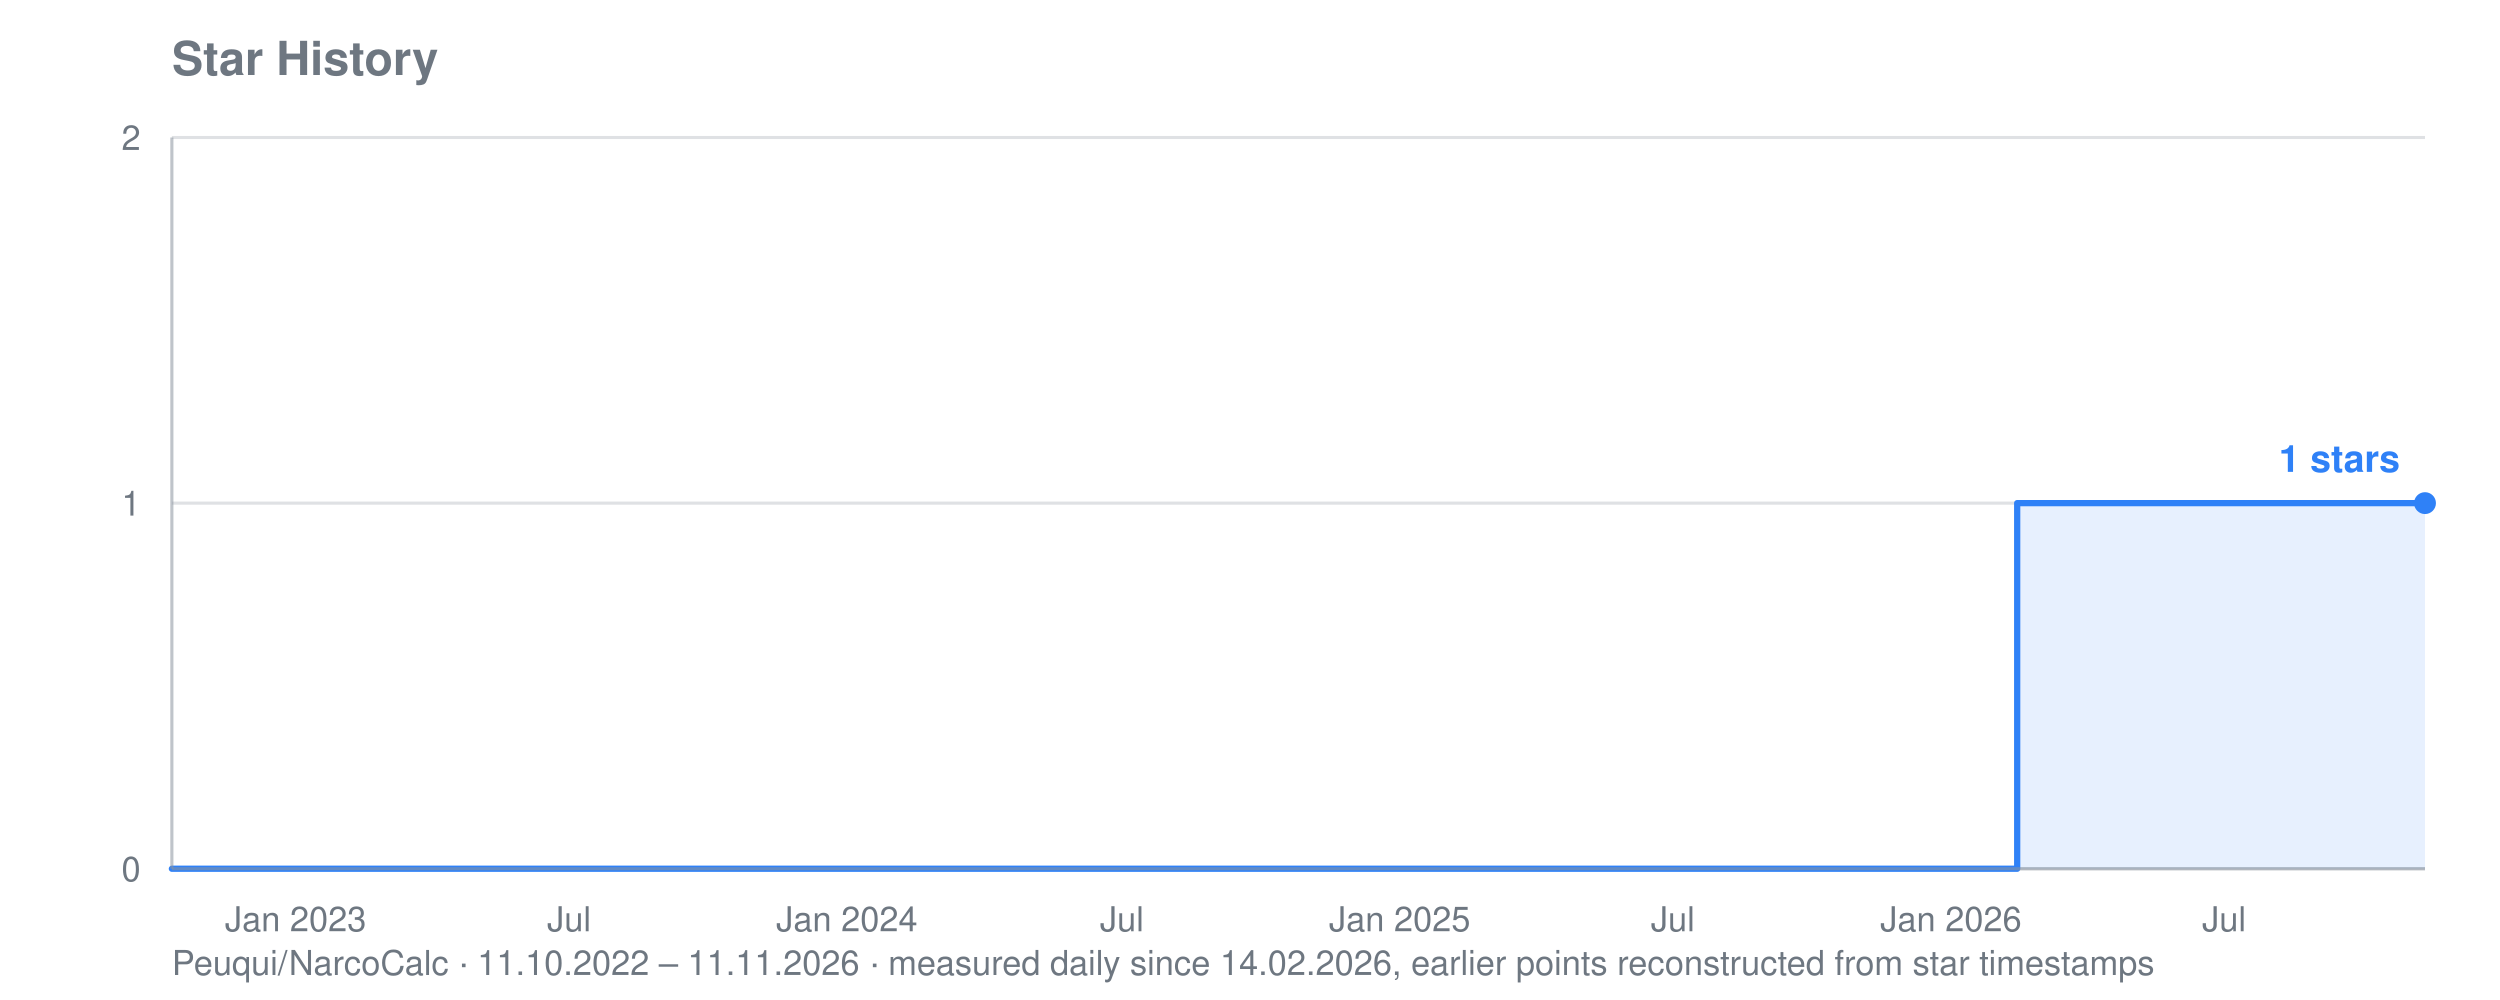
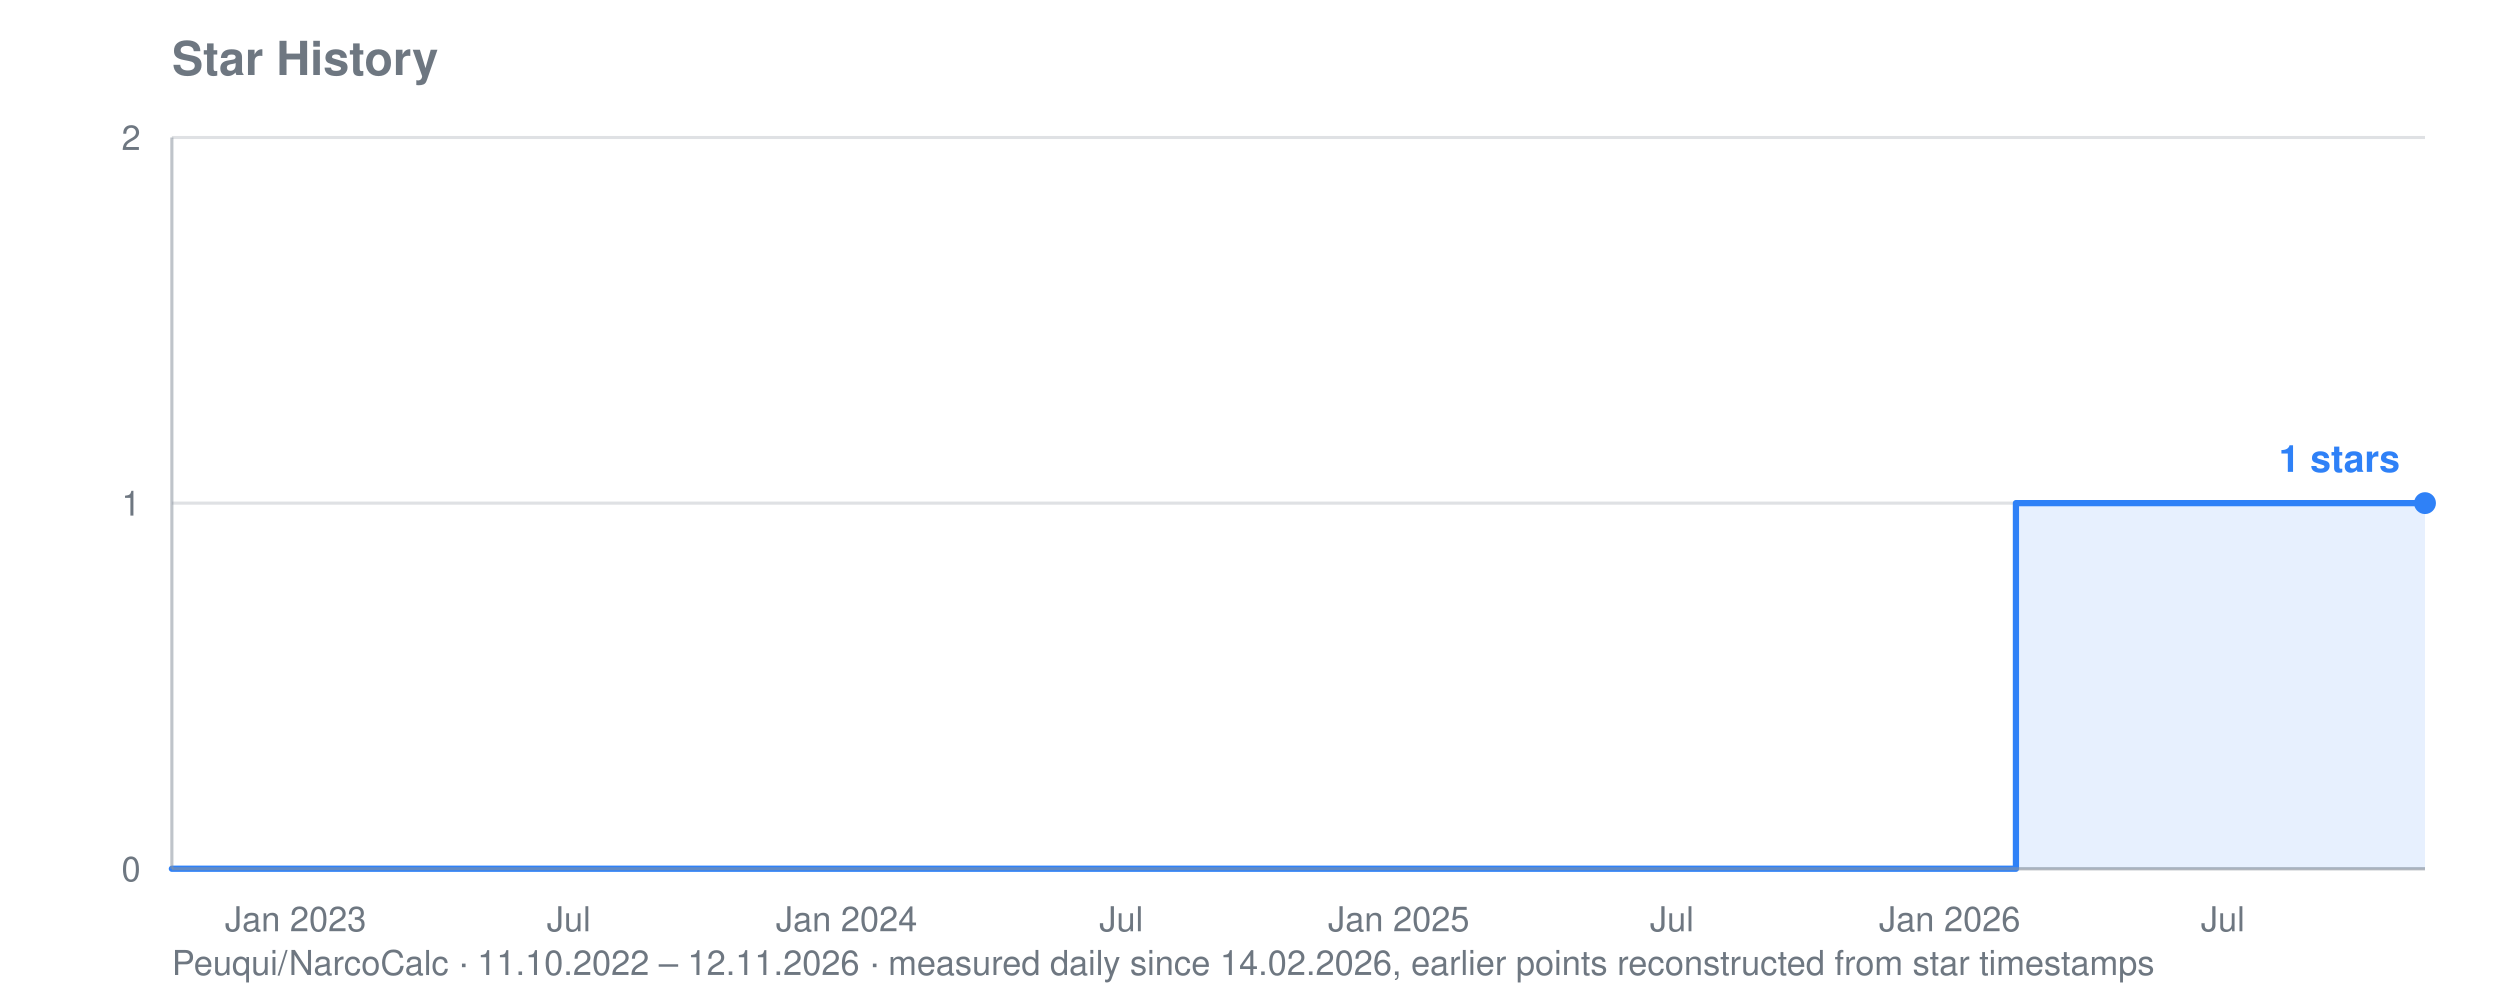
<svg xmlns="http://www.w3.org/2000/svg" viewBox="0 0 800 320" width="800" height="320" role="img" aria-label="Star history for Peuqui/NarcoCalc: 1 stars">
  <text font-family="system-ui, -apple-system, Segoe UI, Helvetica, Arial, sans-serif" font-size="15" font-weight="600" fill="#6e7781" x="55" y="24">Star History</text>
-   <text font-family="system-ui, -apple-system, Segoe UI, Helvetica, Arial, sans-serif" font-size="11" fill="#6e7781" x="55" y="312">Peuqui/NarcoCalc · 11.10.2022 – 11.11.2026 · measured daily since 14.02.2026, earlier points reconstructed from star timestamps</text>
+   <text font-family="system-ui, -apple-system, Segoe UI, Helvetica, Arial, sans-serif" font-size="11" fill="#6e7781" x="55" y="312">Peuqui/NarcoCalc · 11.10.2022 – 12.11.2026 · measured daily since 14.02.2026, earlier points reconstructed from star timestamps</text>
  <line stroke="#8b949e" stroke-width="1" opacity="0.28" x1="55" y1="278.0" x2="776" y2="278.0" />
  <text font-family="system-ui, -apple-system, Segoe UI, Helvetica, Arial, sans-serif" font-size="11" fill="#6e7781" x="45" y="282.0" text-anchor="end">0</text>
  <line stroke="#8b949e" stroke-width="1" opacity="0.28" x1="55" y1="161.0" x2="776" y2="161.0" />
  <text font-family="system-ui, -apple-system, Segoe UI, Helvetica, Arial, sans-serif" font-size="11" fill="#6e7781" x="45" y="165.0" text-anchor="end">1</text>
  <line stroke="#8b949e" stroke-width="1" opacity="0.28" x1="55" y1="44.0" x2="776" y2="44.0" />
  <text font-family="system-ui, -apple-system, Segoe UI, Helvetica, Arial, sans-serif" font-size="11" fill="#6e7781" x="45" y="48.0" text-anchor="end">2</text>
  <text font-family="system-ui, -apple-system, Segoe UI, Helvetica, Arial, sans-serif" font-size="11" fill="#6e7781" x="94.6" y="298" text-anchor="middle">Jan 2023</text>
-   <text font-family="system-ui, -apple-system, Segoe UI, Helvetica, Arial, sans-serif" font-size="11" fill="#6e7781" x="182.1" y="298" text-anchor="middle">Jul</text>
-   <text font-family="system-ui, -apple-system, Segoe UI, Helvetica, Arial, sans-serif" font-size="11" fill="#6e7781" x="271.0" y="298" text-anchor="middle">Jan 2024</text>
-   <text font-family="system-ui, -apple-system, Segoe UI, Helvetica, Arial, sans-serif" font-size="11" fill="#6e7781" x="359.0" y="298" text-anchor="middle">Jul</text>
-   <text font-family="system-ui, -apple-system, Segoe UI, Helvetica, Arial, sans-serif" font-size="11" fill="#6e7781" x="447.9" y="298" text-anchor="middle">Jan 2025</text>
-   <text font-family="system-ui, -apple-system, Segoe UI, Helvetica, Arial, sans-serif" font-size="11" fill="#6e7781" x="535.3" y="298" text-anchor="middle">Jul</text>
-   <text font-family="system-ui, -apple-system, Segoe UI, Helvetica, Arial, sans-serif" font-size="11" fill="#6e7781" x="624.3" y="298" text-anchor="middle">Jan 2026</text>
-   <text font-family="system-ui, -apple-system, Segoe UI, Helvetica, Arial, sans-serif" font-size="11" fill="#6e7781" x="711.7" y="298" text-anchor="middle">Jul</text>
-   <polygon fill="#2f81f7" opacity="0.12" points="55.0,278.0 55.0,278.0 645.5,278.0 645.5,161.0 646.0,161.0 646.0,161.0 646.5,161.0 646.5,161.0 647.0,161.0 647.0,161.0 647.5,161.0 647.5,161.0 647.9,161.0 647.9,161.0 648.4,161.0 648.4,161.0 648.9,161.0 648.9,161.0 649.4,161.0 649.4,161.0 649.9,161.0 649.9,161.0 649.9,161.0 649.9,161.0 649.9,161.0 649.9,161.0 649.9,161.0 649.9,161.0 650.4,161.0 650.4,161.0 650.8,161.0 650.8,161.0 651.3,161.0 651.3,161.0 651.8,161.0 651.8,161.0 652.3,161.0 652.3,161.0 652.8,161.0 652.8,161.0 653.3,161.0 653.3,161.0 653.7,161.0 653.7,161.0 654.2,161.0 654.2,161.0 654.7,161.0 654.7,161.0 655.2,161.0 655.2,161.0 655.7,161.0 655.7,161.0 656.2,161.0 656.2,161.0 656.6,161.0 656.6,161.0 657.1,161.0 657.1,161.0 657.6,161.0 657.6,161.0 658.1,161.0 658.1,161.0 658.6,161.0 658.6,161.0 659.1,161.0 659.1,161.0 659.5,161.0 659.5,161.0 660.0,161.0 660.0,161.0 660.5,161.0 660.5,161.0 661.0,161.0 661.0,161.0 661.5,161.0 661.5,161.0 662.0,161.0 662.0,161.0 662.4,161.0 662.4,161.0 662.9,161.0 662.9,161.0 663.4,161.0 663.4,161.0 663.9,161.0 663.9,161.0 664.4,161.0 664.4,161.0 664.9,161.0 664.9,161.0 665.3,161.0 665.3,161.0 665.8,161.0 665.8,161.0 666.3,161.0 666.3,161.0 666.8,161.0 666.8,161.0 667.3,161.0 667.3,161.0 667.8,161.0 667.8,161.0 668.2,161.0 668.2,161.0 668.7,161.0 668.7,161.0 669.2,161.0 669.2,161.0 669.7,161.0 669.7,161.0 670.2,161.0 670.2,161.0 670.7,161.0 670.7,161.0 671.1,161.0 671.1,161.0 671.6,161.0 671.6,161.0 672.1,161.0 672.1,161.0 672.6,161.0 672.6,161.0 673.1,161.0 673.1,161.0 673.6,161.0 673.6,161.0 674.0,161.0 674.0,161.0 674.5,161.0 674.5,161.0 675.0,161.0 675.0,161.0 675.5,161.0 675.5,161.0 676.0,161.0 676.0,161.0 676.5,161.0 676.5,161.0 676.9,161.0 676.9,161.0 677.4,161.0 677.4,161.0 677.9,161.0 677.9,161.0 678.4,161.0 678.4,161.0 678.9,161.0 678.9,161.0 679.4,161.0 679.4,161.0 679.8,161.0 679.8,161.0 680.3,161.0 680.3,161.0 680.8,161.0 680.8,161.0 681.3,161.0 681.3,161.0 681.8,161.0 681.8,161.0 682.3,161.0 682.3,161.0 682.7,161.0 682.7,161.0 683.2,161.0 683.2,161.0 683.7,161.0 683.7,161.0 684.2,161.0 684.2,161.0 684.7,161.0 684.7,161.0 685.2,161.0 685.2,161.0 685.6,161.0 685.6,161.0 686.1,161.0 686.1,161.0 686.6,161.0 686.6,161.0 687.1,161.0 687.1,161.0 687.6,161.0 687.6,161.0 688.0,161.0 688.0,161.0 688.5,161.0 688.5,161.0 689.0,161.0 689.0,161.0 689.5,161.0 689.5,161.0 690.0,161.0 690.0,161.0 690.5,161.0 690.5,161.0 690.9,161.0 690.9,161.0 691.4,161.0 691.4,161.0 691.9,161.0 691.9,161.0 692.4,161.0 692.4,161.0 692.9,161.0 692.9,161.0 693.4,161.0 693.4,161.0 693.8,161.0 693.8,161.0 694.3,161.0 694.3,161.0 694.8,161.0 694.8,161.0 695.3,161.0 695.3,161.0 695.8,161.0 695.8,161.0 696.3,161.0 696.3,161.0 696.7,161.0 696.7,161.0 697.2,161.0 697.2,161.0 697.7,161.0 697.7,161.0 698.2,161.0 698.2,161.0 698.7,161.0 698.7,161.0 699.2,161.0 699.2,161.0 699.6,161.0 699.6,161.0 700.1,161.0 700.1,161.0 700.6,161.0 700.6,161.0 701.1,161.0 701.1,161.0 701.6,161.0 701.6,161.0 702.1,161.0 702.1,161.0 702.5,161.0 702.5,161.0 703.0,161.0 703.0,161.0 703.5,161.0 703.5,161.0 704.0,161.0 704.0,161.0 704.5,161.0 704.5,161.0 705.0,161.0 705.0,161.0 705.4,161.0 705.4,161.0 705.9,161.0 705.9,161.0 706.4,161.0 706.4,161.0 706.9,161.0 706.9,161.0 707.4,161.0 707.4,161.0 707.9,161.0 707.9,161.0 708.3,161.0 708.3,161.0 708.8,161.0 708.8,161.0 709.3,161.0 709.3,161.0 709.8,161.0 709.8,161.0 710.3,161.0 710.3,161.0 710.8,161.0 710.8,161.0 711.2,161.0 711.2,161.0 711.7,161.0 711.7,161.0 712.2,161.0 712.2,161.0 712.7,161.0 712.7,161.0 713.2,161.0 713.2,161.0 713.7,161.0 713.7,161.0 714.1,161.0 714.1,161.0 714.6,161.0 714.6,161.0 715.1,161.0 715.1,161.0 715.6,161.0 715.6,161.0 716.1,161.0 716.1,161.0 716.6,161.0 716.6,161.0 717.0,161.0 717.0,161.0 717.5,161.0 717.5,161.0 718.0,161.0 718.0,161.0 718.5,161.0 718.5,161.0 719.0,161.0 719.0,161.0 719.5,161.0 719.5,161.0 719.9,161.0 719.9,161.0 720.4,161.0 720.4,161.0 720.9,161.0 720.9,161.0 721.4,161.0 721.4,161.0 721.9,161.0 721.9,161.0 722.4,161.0 722.4,161.0 722.8,161.0 722.8,161.0 723.3,161.0 723.3,161.0 723.8,161.0 723.8,161.0 724.3,161.0 724.3,161.0 724.8,161.0 724.8,161.0 725.3,161.0 725.3,161.0 725.7,161.0 725.7,161.0 726.2,161.0 726.2,161.0 726.7,161.0 726.7,161.0 727.2,161.0 727.2,161.0 727.7,161.0 727.7,161.0 728.2,161.0 728.2,161.0 728.6,161.0 728.6,161.0 729.1,161.0 729.1,161.0 729.6,161.0 729.6,161.0 730.1,161.0 730.1,161.0 730.6,161.0 730.6,161.0 731.1,161.0 731.1,161.0 731.5,161.0 731.5,161.0 732.0,161.0 732.0,161.0 732.5,161.0 732.5,161.0 733.0,161.0 733.0,161.0 733.5,161.0 733.5,161.0 734.0,161.0 734.0,161.0 734.4,161.0 734.4,161.0 734.9,161.0 734.9,161.0 735.4,161.0 735.4,161.0 735.9,161.0 735.9,161.0 736.4,161.0 736.4,161.0 736.9,161.0 736.9,161.0 737.3,161.0 737.3,161.0 737.8,161.0 737.8,161.0 738.3,161.0 738.3,161.0 738.8,161.0 738.8,161.0 739.3,161.0 739.3,161.0 739.8,161.0 739.8,161.0 740.2,161.0 740.2,161.0 740.7,161.0 740.7,161.0 741.2,161.0 741.2,161.0 741.7,161.0 741.7,161.0 742.2,161.0 742.2,161.0 742.7,161.0 742.7,161.0 743.1,161.0 743.1,161.0 743.6,161.0 743.6,161.0 744.1,161.0 744.1,161.0 744.6,161.0 744.6,161.0 745.1,161.0 745.1,161.0 745.6,161.0 745.6,161.0 746.0,161.0 746.0,161.0 746.5,161.0 746.5,161.0 747.0,161.0 747.0,161.0 747.5,161.0 747.5,161.0 748.0,161.0 748.0,161.0 748.5,161.0 748.5,161.0 748.9,161.0 748.9,161.0 749.4,161.0 749.4,161.0 749.9,161.0 749.9,161.0 750.4,161.0 750.4,161.0 750.9,161.0 750.9,161.0 751.4,161.0 751.4,161.0 751.8,161.0 751.8,161.0 752.3,161.0 752.3,161.0 752.8,161.0 752.8,161.0 753.3,161.0 753.3,161.0 753.8,161.0 753.8,161.0 754.3,161.0 754.3,161.0 754.7,161.0 754.7,161.0 755.2,161.0 755.2,161.0 755.7,161.0 755.7,161.0 756.2,161.0 756.2,161.0 756.7,161.0 756.7,161.0 757.2,161.0 757.2,161.0 757.6,161.0 757.6,161.0 758.1,161.0 758.1,161.0 758.6,161.0 758.6,161.0 759.1,161.0 759.1,161.0 759.6,161.0 759.6,161.0 760.1,161.0 760.1,161.0 760.5,161.0 760.5,161.0 761.0,161.0 761.0,161.0 761.5,161.0 761.5,161.0 762.0,161.0 762.0,161.0 762.5,161.0 762.5,161.0 763.0,161.0 763.0,161.0 763.4,161.0 763.4,161.0 763.9,161.0 763.9,161.0 764.4,161.0 764.4,161.0 764.9,161.0 764.9,161.0 765.4,161.0 765.4,161.0 765.9,161.0 765.9,161.0 766.3,161.0 766.3,161.0 766.8,161.0 766.8,161.0 767.3,161.0 767.3,161.0 767.8,161.0 767.8,161.0 768.3,161.0 768.3,161.0 768.8,161.0 768.8,161.0 769.2,161.0 769.2,161.0 769.7,161.0 769.7,161.0 770.2,161.0 770.2,161.0 770.7,161.0 770.7,161.0 771.2,161.0 771.2,161.0 771.7,161.0 771.7,161.0 772.1,161.0 772.1,161.0 772.6,161.0 772.6,161.0 773.1,161.0 773.1,161.0 773.6,161.0 773.6,161.0 774.1,161.0 774.1,161.0 774.6,161.0 774.6,161.0 775.0,161.0 775.0,161.0 775.5,161.0 775.5,161.0 776.0,161.0 776.0,161.0 776.0,278.0" />
-   <polyline fill="none" stroke="#2f81f7" stroke-width="2" stroke-linejoin="round" stroke-linecap="round" points="55.0,278.0 645.5,278.0 645.5,161.0 646.0,161.0 646.0,161.0 646.5,161.0 646.5,161.0 647.0,161.0 647.0,161.0 647.5,161.0 647.5,161.0 647.9,161.0 647.9,161.0 648.4,161.0 648.4,161.0 648.9,161.0 648.9,161.0 649.4,161.0 649.4,161.0 649.9,161.0 649.9,161.0 649.9,161.0 649.9,161.0 649.9,161.0 649.9,161.0 649.9,161.0 649.9,161.0 650.4,161.0 650.4,161.0 650.8,161.0 650.8,161.0 651.3,161.0 651.3,161.0 651.8,161.0 651.8,161.0 652.3,161.0 652.3,161.0 652.8,161.0 652.8,161.0 653.3,161.0 653.3,161.0 653.7,161.0 653.7,161.0 654.2,161.0 654.2,161.0 654.7,161.0 654.7,161.0 655.2,161.0 655.2,161.0 655.7,161.0 655.7,161.0 656.2,161.0 656.2,161.0 656.6,161.0 656.6,161.0 657.1,161.0 657.1,161.0 657.6,161.0 657.6,161.0 658.1,161.0 658.1,161.0 658.6,161.0 658.6,161.0 659.1,161.0 659.1,161.0 659.5,161.0 659.5,161.0 660.0,161.0 660.0,161.0 660.5,161.0 660.5,161.0 661.0,161.0 661.0,161.0 661.5,161.0 661.5,161.0 662.0,161.0 662.0,161.0 662.4,161.0 662.4,161.0 662.9,161.0 662.9,161.0 663.4,161.0 663.4,161.0 663.9,161.0 663.9,161.0 664.4,161.0 664.4,161.0 664.9,161.0 664.9,161.0 665.3,161.0 665.3,161.0 665.8,161.0 665.8,161.0 666.3,161.0 666.3,161.0 666.8,161.0 666.8,161.0 667.3,161.0 667.3,161.0 667.8,161.0 667.8,161.0 668.2,161.0 668.2,161.0 668.7,161.0 668.7,161.0 669.2,161.0 669.2,161.0 669.7,161.0 669.7,161.0 670.2,161.0 670.2,161.0 670.7,161.0 670.7,161.0 671.1,161.0 671.1,161.0 671.6,161.0 671.6,161.0 672.1,161.0 672.1,161.0 672.6,161.0 672.6,161.0 673.1,161.0 673.1,161.0 673.6,161.0 673.6,161.0 674.0,161.0 674.0,161.0 674.5,161.0 674.5,161.0 675.0,161.0 675.0,161.0 675.5,161.0 675.5,161.0 676.0,161.0 676.0,161.0 676.5,161.0 676.5,161.0 676.9,161.0 676.9,161.0 677.4,161.0 677.4,161.0 677.9,161.0 677.9,161.0 678.4,161.0 678.4,161.0 678.9,161.0 678.9,161.0 679.4,161.0 679.4,161.0 679.8,161.0 679.8,161.0 680.3,161.0 680.3,161.0 680.8,161.0 680.8,161.0 681.3,161.0 681.3,161.0 681.8,161.0 681.8,161.0 682.3,161.0 682.3,161.0 682.7,161.0 682.7,161.0 683.2,161.0 683.2,161.0 683.7,161.0 683.7,161.0 684.2,161.0 684.2,161.0 684.7,161.0 684.7,161.0 685.2,161.0 685.2,161.0 685.6,161.0 685.6,161.0 686.1,161.0 686.1,161.0 686.6,161.0 686.6,161.0 687.1,161.0 687.1,161.0 687.6,161.0 687.6,161.0 688.0,161.0 688.0,161.0 688.5,161.0 688.5,161.0 689.0,161.0 689.0,161.0 689.5,161.0 689.5,161.0 690.0,161.0 690.0,161.0 690.5,161.0 690.5,161.0 690.9,161.0 690.9,161.0 691.4,161.0 691.4,161.0 691.9,161.0 691.9,161.0 692.4,161.0 692.4,161.0 692.9,161.0 692.9,161.0 693.4,161.0 693.4,161.0 693.8,161.0 693.8,161.0 694.3,161.0 694.3,161.0 694.8,161.0 694.8,161.0 695.3,161.0 695.3,161.0 695.8,161.0 695.8,161.0 696.3,161.0 696.3,161.0 696.7,161.0 696.7,161.0 697.2,161.0 697.2,161.0 697.7,161.0 697.7,161.0 698.2,161.0 698.2,161.0 698.7,161.0 698.7,161.0 699.2,161.0 699.2,161.0 699.6,161.0 699.6,161.0 700.1,161.0 700.1,161.0 700.6,161.0 700.6,161.0 701.1,161.0 701.1,161.0 701.6,161.0 701.6,161.0 702.1,161.0 702.1,161.0 702.5,161.0 702.5,161.0 703.0,161.0 703.0,161.0 703.5,161.0 703.5,161.0 704.0,161.0 704.0,161.0 704.5,161.0 704.5,161.0 705.0,161.0 705.0,161.0 705.4,161.0 705.4,161.0 705.9,161.0 705.9,161.0 706.4,161.0 706.4,161.0 706.9,161.0 706.9,161.0 707.4,161.0 707.4,161.0 707.9,161.0 707.9,161.0 708.3,161.0 708.3,161.0 708.8,161.0 708.8,161.0 709.3,161.0 709.3,161.0 709.8,161.0 709.8,161.0 710.3,161.0 710.3,161.0 710.8,161.0 710.8,161.0 711.2,161.0 711.2,161.0 711.7,161.0 711.7,161.0 712.2,161.0 712.2,161.0 712.7,161.0 712.7,161.0 713.2,161.0 713.2,161.0 713.7,161.0 713.7,161.0 714.1,161.0 714.1,161.0 714.6,161.0 714.6,161.0 715.1,161.0 715.1,161.0 715.6,161.0 715.6,161.0 716.1,161.0 716.1,161.0 716.6,161.0 716.6,161.0 717.0,161.0 717.0,161.0 717.5,161.0 717.5,161.0 718.0,161.0 718.0,161.0 718.5,161.0 718.5,161.0 719.0,161.0 719.0,161.0 719.5,161.0 719.5,161.0 719.9,161.0 719.9,161.0 720.4,161.0 720.4,161.0 720.9,161.0 720.9,161.0 721.4,161.0 721.4,161.0 721.9,161.0 721.9,161.0 722.4,161.0 722.4,161.0 722.8,161.0 722.8,161.0 723.3,161.0 723.3,161.0 723.8,161.0 723.8,161.0 724.3,161.0 724.3,161.0 724.8,161.0 724.8,161.0 725.3,161.0 725.3,161.0 725.7,161.0 725.7,161.0 726.2,161.0 726.2,161.0 726.7,161.0 726.7,161.0 727.2,161.0 727.2,161.0 727.7,161.0 727.7,161.0 728.2,161.0 728.2,161.0 728.6,161.0 728.6,161.0 729.1,161.0 729.1,161.0 729.6,161.0 729.6,161.0 730.1,161.0 730.1,161.0 730.6,161.0 730.6,161.0 731.1,161.0 731.1,161.0 731.5,161.0 731.5,161.0 732.0,161.0 732.0,161.0 732.5,161.0 732.5,161.0 733.0,161.0 733.0,161.0 733.5,161.0 733.5,161.0 734.0,161.0 734.0,161.0 734.4,161.0 734.4,161.0 734.9,161.0 734.9,161.0 735.4,161.0 735.4,161.0 735.9,161.0 735.9,161.0 736.4,161.0 736.4,161.0 736.9,161.0 736.9,161.0 737.3,161.0 737.3,161.0 737.8,161.0 737.8,161.0 738.3,161.0 738.3,161.0 738.8,161.0 738.8,161.0 739.3,161.0 739.3,161.0 739.8,161.0 739.8,161.0 740.2,161.0 740.2,161.0 740.7,161.0 740.7,161.0 741.2,161.0 741.2,161.0 741.7,161.0 741.7,161.0 742.2,161.0 742.2,161.0 742.7,161.0 742.7,161.0 743.1,161.0 743.1,161.0 743.6,161.0 743.6,161.0 744.1,161.0 744.1,161.0 744.6,161.0 744.6,161.0 745.1,161.0 745.1,161.0 745.6,161.0 745.6,161.0 746.0,161.0 746.0,161.0 746.5,161.0 746.5,161.0 747.0,161.0 747.0,161.0 747.5,161.0 747.5,161.0 748.0,161.0 748.0,161.0 748.5,161.0 748.5,161.0 748.9,161.0 748.9,161.0 749.4,161.0 749.4,161.0 749.9,161.0 749.9,161.0 750.4,161.0 750.4,161.0 750.9,161.0 750.9,161.0 751.4,161.0 751.4,161.0 751.8,161.0 751.8,161.0 752.3,161.0 752.3,161.0 752.8,161.0 752.8,161.0 753.3,161.0 753.3,161.0 753.8,161.0 753.8,161.0 754.3,161.0 754.3,161.0 754.7,161.0 754.7,161.0 755.2,161.0 755.2,161.0 755.7,161.0 755.7,161.0 756.2,161.0 756.2,161.0 756.7,161.0 756.7,161.0 757.2,161.0 757.2,161.0 757.6,161.0 757.6,161.0 758.1,161.0 758.1,161.0 758.6,161.0 758.6,161.0 759.1,161.0 759.1,161.0 759.6,161.0 759.6,161.0 760.1,161.0 760.1,161.0 760.5,161.0 760.5,161.0 761.0,161.0 761.0,161.0 761.5,161.0 761.5,161.0 762.0,161.0 762.0,161.0 762.5,161.0 762.5,161.0 763.0,161.0 763.0,161.0 763.4,161.0 763.4,161.0 763.9,161.0 763.9,161.0 764.4,161.0 764.4,161.0 764.9,161.0 764.9,161.0 765.4,161.0 765.4,161.0 765.9,161.0 765.9,161.0 766.3,161.0 766.3,161.0 766.8,161.0 766.8,161.0 767.3,161.0 767.3,161.0 767.8,161.0 767.8,161.0 768.3,161.0 768.3,161.0 768.8,161.0 768.8,161.0 769.2,161.0 769.2,161.0 769.7,161.0 769.7,161.0 770.2,161.0 770.2,161.0 770.7,161.0 770.7,161.0 771.2,161.0 771.2,161.0 771.7,161.0 771.7,161.0 772.1,161.0 772.1,161.0 772.6,161.0 772.6,161.0 773.1,161.0 773.1,161.0 773.6,161.0 773.6,161.0 774.1,161.0 774.1,161.0 774.6,161.0 774.6,161.0 775.0,161.0 775.0,161.0 775.5,161.0 775.5,161.0 776.0,161.0 776.0,161.0" />
+   <text font-family="system-ui, -apple-system, Segoe UI, Helvetica, Arial, sans-serif" font-size="11" fill="#6e7781" x="182.0" y="298" text-anchor="middle">Jul</text>
+   <text font-family="system-ui, -apple-system, Segoe UI, Helvetica, Arial, sans-serif" font-size="11" fill="#6e7781" x="270.9" y="298" text-anchor="middle">Jan 2024</text>
+   <text font-family="system-ui, -apple-system, Segoe UI, Helvetica, Arial, sans-serif" font-size="11" fill="#6e7781" x="358.8" y="298" text-anchor="middle">Jul</text>
+   <text font-family="system-ui, -apple-system, Segoe UI, Helvetica, Arial, sans-serif" font-size="11" fill="#6e7781" x="447.6" y="298" text-anchor="middle">Jan 2025</text>
+   <text font-family="system-ui, -apple-system, Segoe UI, Helvetica, Arial, sans-serif" font-size="11" fill="#6e7781" x="535.0" y="298" text-anchor="middle">Jul</text>
+   <text font-family="system-ui, -apple-system, Segoe UI, Helvetica, Arial, sans-serif" font-size="11" fill="#6e7781" x="623.9" y="298" text-anchor="middle">Jan 2026</text>
+   <text font-family="system-ui, -apple-system, Segoe UI, Helvetica, Arial, sans-serif" font-size="11" fill="#6e7781" x="711.3" y="298" text-anchor="middle">Jul</text>
+   <polygon fill="#2f81f7" opacity="0.12" points="55.0,278.0 55.0,278.0 645.1,278.0 645.1,161.0 645.6,161.0 645.6,161.0 646.1,161.0 646.1,161.0 646.6,161.0 646.6,161.0 647.1,161.0 647.1,161.0 647.5,161.0 647.5,161.0 648.0,161.0 648.0,161.0 648.5,161.0 648.5,161.0 649.0,161.0 649.0,161.0 649.5,161.0 649.5,161.0 649.5,161.0 649.5,161.0 649.5,161.0 649.5,161.0 649.5,161.0 649.5,161.0 650.0,161.0 650.0,161.0 650.4,161.0 650.4,161.0 650.9,161.0 650.9,161.0 651.4,161.0 651.4,161.0 651.9,161.0 651.9,161.0 652.4,161.0 652.4,161.0 652.9,161.0 652.9,161.0 653.3,161.0 653.3,161.0 653.8,161.0 653.8,161.0 654.3,161.0 654.3,161.0 654.8,161.0 654.8,161.0 655.3,161.0 655.3,161.0 655.8,161.0 655.8,161.0 656.2,161.0 656.2,161.0 656.7,161.0 656.7,161.0 657.2,161.0 657.2,161.0 657.7,161.0 657.7,161.0 658.2,161.0 658.2,161.0 658.7,161.0 658.7,161.0 659.1,161.0 659.1,161.0 659.6,161.0 659.6,161.0 660.1,161.0 660.1,161.0 660.6,161.0 660.6,161.0 661.1,161.0 661.1,161.0 661.5,161.0 661.5,161.0 662.0,161.0 662.0,161.0 662.5,161.0 662.5,161.0 663.0,161.0 663.0,161.0 663.5,161.0 663.5,161.0 664.0,161.0 664.0,161.0 664.4,161.0 664.4,161.0 664.9,161.0 664.9,161.0 665.4,161.0 665.4,161.0 665.9,161.0 665.9,161.0 666.4,161.0 666.4,161.0 666.9,161.0 666.9,161.0 667.3,161.0 667.3,161.0 667.8,161.0 667.8,161.0 668.3,161.0 668.3,161.0 668.8,161.0 668.8,161.0 669.3,161.0 669.3,161.0 669.8,161.0 669.8,161.0 670.2,161.0 670.2,161.0 670.7,161.0 670.7,161.0 671.2,161.0 671.2,161.0 671.7,161.0 671.7,161.0 672.2,161.0 672.2,161.0 672.7,161.0 672.7,161.0 673.1,161.0 673.1,161.0 673.6,161.0 673.6,161.0 674.1,161.0 674.1,161.0 674.6,161.0 674.6,161.0 675.1,161.0 675.1,161.0 675.6,161.0 675.6,161.0 676.0,161.0 676.0,161.0 676.5,161.0 676.5,161.0 677.0,161.0 677.0,161.0 677.5,161.0 677.5,161.0 678.0,161.0 678.0,161.0 678.5,161.0 678.5,161.0 678.9,161.0 678.9,161.0 679.4,161.0 679.4,161.0 679.9,161.0 679.9,161.0 680.4,161.0 680.4,161.0 680.9,161.0 680.9,161.0 681.3,161.0 681.3,161.0 681.8,161.0 681.8,161.0 682.3,161.0 682.3,161.0 682.8,161.0 682.8,161.0 683.3,161.0 683.3,161.0 683.8,161.0 683.8,161.0 684.2,161.0 684.2,161.0 684.7,161.0 684.7,161.0 685.2,161.0 685.2,161.0 685.7,161.0 685.7,161.0 686.2,161.0 686.2,161.0 686.7,161.0 686.7,161.0 687.1,161.0 687.1,161.0 687.6,161.0 687.6,161.0 688.1,161.0 688.1,161.0 688.6,161.0 688.6,161.0 689.1,161.0 689.1,161.0 689.6,161.0 689.6,161.0 690.0,161.0 690.0,161.0 690.5,161.0 690.5,161.0 691.0,161.0 691.0,161.0 691.5,161.0 691.5,161.0 692.0,161.0 692.0,161.0 692.5,161.0 692.5,161.0 692.9,161.0 692.9,161.0 693.4,161.0 693.4,161.0 693.9,161.0 693.9,161.0 694.4,161.0 694.4,161.0 694.9,161.0 694.9,161.0 695.4,161.0 695.4,161.0 695.8,161.0 695.8,161.0 696.3,161.0 696.3,161.0 696.8,161.0 696.8,161.0 697.3,161.0 697.3,161.0 697.8,161.0 697.8,161.0 698.2,161.0 698.2,161.0 698.7,161.0 698.7,161.0 699.2,161.0 699.2,161.0 699.7,161.0 699.7,161.0 700.2,161.0 700.2,161.0 700.7,161.0 700.7,161.0 701.1,161.0 701.1,161.0 701.6,161.0 701.6,161.0 702.1,161.0 702.1,161.0 702.6,161.0 702.6,161.0 703.1,161.0 703.1,161.0 703.6,161.0 703.6,161.0 704.0,161.0 704.0,161.0 704.5,161.0 704.5,161.0 705.0,161.0 705.0,161.0 705.5,161.0 705.5,161.0 706.0,161.0 706.0,161.0 706.5,161.0 706.5,161.0 706.9,161.0 706.9,161.0 707.4,161.0 707.4,161.0 707.9,161.0 707.9,161.0 708.4,161.0 708.4,161.0 708.9,161.0 708.9,161.0 709.4,161.0 709.4,161.0 709.8,161.0 709.8,161.0 710.3,161.0 710.3,161.0 710.8,161.0 710.8,161.0 711.3,161.0 711.3,161.0 711.8,161.0 711.8,161.0 712.3,161.0 712.3,161.0 712.7,161.0 712.7,161.0 713.2,161.0 713.2,161.0 713.7,161.0 713.7,161.0 714.2,161.0 714.2,161.0 714.7,161.0 714.7,161.0 715.2,161.0 715.2,161.0 715.6,161.0 715.6,161.0 716.1,161.0 716.1,161.0 716.6,161.0 716.6,161.0 717.1,161.0 717.1,161.0 717.6,161.0 717.6,161.0 718.0,161.0 718.0,161.0 718.5,161.0 718.5,161.0 719.0,161.0 719.0,161.0 719.5,161.0 719.5,161.0 720.0,161.0 720.0,161.0 720.5,161.0 720.5,161.0 720.9,161.0 720.9,161.0 721.4,161.0 721.4,161.0 721.9,161.0 721.9,161.0 722.4,161.0 722.4,161.0 722.9,161.0 722.9,161.0 723.4,161.0 723.4,161.0 723.8,161.0 723.8,161.0 724.3,161.0 724.3,161.0 724.8,161.0 724.8,161.0 725.3,161.0 725.3,161.0 725.8,161.0 725.8,161.0 726.3,161.0 726.3,161.0 726.7,161.0 726.7,161.0 727.2,161.0 727.2,161.0 727.7,161.0 727.7,161.0 728.2,161.0 728.2,161.0 728.7,161.0 728.7,161.0 729.2,161.0 729.2,161.0 729.6,161.0 729.6,161.0 730.1,161.0 730.1,161.0 730.6,161.0 730.6,161.0 731.1,161.0 731.1,161.0 731.6,161.0 731.6,161.0 732.1,161.0 732.1,161.0 732.5,161.0 732.5,161.0 733.0,161.0 733.0,161.0 733.5,161.0 733.5,161.0 734.0,161.0 734.0,161.0 734.5,161.0 734.5,161.0 735.0,161.0 735.0,161.0 735.4,161.0 735.4,161.0 735.9,161.0 735.9,161.0 736.4,161.0 736.4,161.0 736.9,161.0 736.9,161.0 737.4,161.0 737.4,161.0 737.8,161.0 737.8,161.0 738.3,161.0 738.3,161.0 738.8,161.0 738.8,161.0 739.3,161.0 739.3,161.0 739.8,161.0 739.8,161.0 740.3,161.0 740.3,161.0 740.7,161.0 740.7,161.0 741.2,161.0 741.2,161.0 741.7,161.0 741.7,161.0 742.2,161.0 742.2,161.0 742.7,161.0 742.7,161.0 743.2,161.0 743.2,161.0 743.6,161.0 743.6,161.0 744.1,161.0 744.1,161.0 744.6,161.0 744.6,161.0 745.1,161.0 745.1,161.0 745.6,161.0 745.6,161.0 746.1,161.0 746.1,161.0 746.5,161.0 746.5,161.0 747.0,161.0 747.0,161.0 747.5,161.0 747.5,161.0 748.0,161.0 748.0,161.0 748.5,161.0 748.5,161.0 749.0,161.0 749.0,161.0 749.4,161.0 749.4,161.0 749.9,161.0 749.9,161.0 750.4,161.0 750.4,161.0 750.9,161.0 750.9,161.0 751.4,161.0 751.4,161.0 751.9,161.0 751.9,161.0 752.3,161.0 752.3,161.0 752.8,161.0 752.8,161.0 753.3,161.0 753.3,161.0 753.8,161.0 753.8,161.0 754.3,161.0 754.3,161.0 754.8,161.0 754.8,161.0 755.2,161.0 755.2,161.0 755.7,161.0 755.7,161.0 756.2,161.0 756.2,161.0 756.7,161.0 756.7,161.0 757.2,161.0 757.2,161.0 757.6,161.0 757.6,161.0 758.1,161.0 758.1,161.0 758.6,161.0 758.6,161.0 759.1,161.0 759.1,161.0 759.6,161.0 759.6,161.0 760.1,161.0 760.1,161.0 760.5,161.0 760.5,161.0 761.0,161.0 761.0,161.0 761.5,161.0 761.5,161.0 762.0,161.0 762.0,161.0 762.5,161.0 762.5,161.0 763.0,161.0 763.0,161.0 763.4,161.0 763.4,161.0 763.9,161.0 763.9,161.0 764.4,161.0 764.4,161.0 764.9,161.0 764.9,161.0 765.4,161.0 765.4,161.0 765.9,161.0 765.9,161.0 766.3,161.0 766.3,161.0 766.8,161.0 766.8,161.0 767.3,161.0 767.3,161.0 767.8,161.0 767.8,161.0 768.3,161.0 768.3,161.0 768.8,161.0 768.8,161.0 769.2,161.0 769.2,161.0 769.7,161.0 769.7,161.0 770.2,161.0 770.2,161.0 770.7,161.0 770.7,161.0 771.2,161.0 771.2,161.0 771.7,161.0 771.7,161.0 772.1,161.0 772.1,161.0 772.6,161.0 772.6,161.0 773.1,161.0 773.1,161.0 773.6,161.0 773.6,161.0 774.1,161.0 774.1,161.0 774.6,161.0 774.6,161.0 775.0,161.0 775.0,161.0 775.5,161.0 775.5,161.0 776.0,161.0 776.0,161.0 776.0,278.0" />
+   <polyline fill="none" stroke="#2f81f7" stroke-width="2" stroke-linejoin="round" stroke-linecap="round" points="55.0,278.0 645.1,278.0 645.1,161.0 645.6,161.0 645.6,161.0 646.1,161.0 646.1,161.0 646.6,161.0 646.6,161.0 647.1,161.0 647.1,161.0 647.5,161.0 647.5,161.0 648.0,161.0 648.0,161.0 648.5,161.0 648.5,161.0 649.0,161.0 649.0,161.0 649.5,161.0 649.5,161.0 649.5,161.0 649.5,161.0 649.5,161.0 649.5,161.0 649.5,161.0 649.5,161.0 650.0,161.0 650.0,161.0 650.4,161.0 650.4,161.0 650.9,161.0 650.9,161.0 651.4,161.0 651.4,161.0 651.9,161.0 651.9,161.0 652.4,161.0 652.4,161.0 652.9,161.0 652.9,161.0 653.3,161.0 653.3,161.0 653.8,161.0 653.8,161.0 654.3,161.0 654.3,161.0 654.8,161.0 654.8,161.0 655.3,161.0 655.3,161.0 655.8,161.0 655.8,161.0 656.2,161.0 656.2,161.0 656.7,161.0 656.7,161.0 657.2,161.0 657.2,161.0 657.7,161.0 657.7,161.0 658.2,161.0 658.2,161.0 658.7,161.0 658.7,161.0 659.1,161.0 659.1,161.0 659.6,161.0 659.6,161.0 660.1,161.0 660.1,161.0 660.6,161.0 660.6,161.0 661.1,161.0 661.1,161.0 661.5,161.0 661.5,161.0 662.0,161.0 662.0,161.0 662.5,161.0 662.5,161.0 663.0,161.0 663.0,161.0 663.5,161.0 663.5,161.0 664.0,161.0 664.0,161.0 664.4,161.0 664.4,161.0 664.9,161.0 664.9,161.0 665.4,161.0 665.4,161.0 665.9,161.0 665.9,161.0 666.4,161.0 666.4,161.0 666.9,161.0 666.9,161.0 667.3,161.0 667.3,161.0 667.8,161.0 667.8,161.0 668.3,161.0 668.3,161.0 668.8,161.0 668.8,161.0 669.3,161.0 669.3,161.0 669.8,161.0 669.8,161.0 670.2,161.0 670.2,161.0 670.7,161.0 670.7,161.0 671.2,161.0 671.2,161.0 671.7,161.0 671.7,161.0 672.2,161.0 672.2,161.0 672.7,161.0 672.7,161.0 673.1,161.0 673.1,161.0 673.6,161.0 673.6,161.0 674.1,161.0 674.1,161.0 674.6,161.0 674.6,161.0 675.1,161.0 675.1,161.0 675.6,161.0 675.6,161.0 676.0,161.0 676.0,161.0 676.5,161.0 676.5,161.0 677.0,161.0 677.0,161.0 677.5,161.0 677.5,161.0 678.0,161.0 678.0,161.0 678.5,161.0 678.5,161.0 678.9,161.0 678.9,161.0 679.4,161.0 679.4,161.0 679.9,161.0 679.9,161.0 680.4,161.0 680.4,161.0 680.9,161.0 680.9,161.0 681.3,161.0 681.3,161.0 681.8,161.0 681.8,161.0 682.3,161.0 682.3,161.0 682.8,161.0 682.8,161.0 683.3,161.0 683.3,161.0 683.8,161.0 683.8,161.0 684.2,161.0 684.2,161.0 684.7,161.0 684.7,161.0 685.2,161.0 685.2,161.0 685.7,161.0 685.7,161.0 686.2,161.0 686.2,161.0 686.7,161.0 686.7,161.0 687.1,161.0 687.1,161.0 687.6,161.0 687.6,161.0 688.1,161.0 688.1,161.0 688.6,161.0 688.6,161.0 689.1,161.0 689.1,161.0 689.6,161.0 689.6,161.0 690.0,161.0 690.0,161.0 690.5,161.0 690.5,161.0 691.0,161.0 691.0,161.0 691.5,161.0 691.5,161.0 692.0,161.0 692.0,161.0 692.5,161.0 692.5,161.0 692.9,161.0 692.9,161.0 693.4,161.0 693.4,161.0 693.9,161.0 693.9,161.0 694.4,161.0 694.4,161.0 694.9,161.0 694.9,161.0 695.4,161.0 695.4,161.0 695.8,161.0 695.8,161.0 696.3,161.0 696.3,161.0 696.8,161.0 696.8,161.0 697.3,161.0 697.3,161.0 697.8,161.0 697.8,161.0 698.2,161.0 698.2,161.0 698.7,161.0 698.7,161.0 699.2,161.0 699.2,161.0 699.7,161.0 699.7,161.0 700.2,161.0 700.2,161.0 700.7,161.0 700.7,161.0 701.1,161.0 701.1,161.0 701.6,161.0 701.6,161.0 702.1,161.0 702.1,161.0 702.6,161.0 702.6,161.0 703.1,161.0 703.1,161.0 703.6,161.0 703.6,161.0 704.0,161.0 704.0,161.0 704.5,161.0 704.5,161.0 705.0,161.0 705.0,161.0 705.5,161.0 705.5,161.0 706.0,161.0 706.0,161.0 706.5,161.0 706.5,161.0 706.9,161.0 706.9,161.0 707.4,161.0 707.4,161.0 707.9,161.0 707.9,161.0 708.4,161.0 708.4,161.0 708.9,161.0 708.9,161.0 709.4,161.0 709.4,161.0 709.8,161.0 709.8,161.0 710.3,161.0 710.3,161.0 710.8,161.0 710.8,161.0 711.3,161.0 711.3,161.0 711.8,161.0 711.8,161.0 712.3,161.0 712.3,161.0 712.7,161.0 712.7,161.0 713.2,161.0 713.2,161.0 713.7,161.0 713.7,161.0 714.2,161.0 714.2,161.0 714.7,161.0 714.7,161.0 715.2,161.0 715.2,161.0 715.6,161.0 715.6,161.0 716.1,161.0 716.1,161.0 716.6,161.0 716.6,161.0 717.1,161.0 717.1,161.0 717.6,161.0 717.6,161.0 718.0,161.0 718.0,161.0 718.5,161.0 718.5,161.0 719.0,161.0 719.0,161.0 719.5,161.0 719.5,161.0 720.0,161.0 720.0,161.0 720.5,161.0 720.5,161.0 720.9,161.0 720.9,161.0 721.4,161.0 721.4,161.0 721.9,161.0 721.9,161.0 722.4,161.0 722.4,161.0 722.9,161.0 722.9,161.0 723.4,161.0 723.4,161.0 723.8,161.0 723.8,161.0 724.3,161.0 724.3,161.0 724.8,161.0 724.8,161.0 725.3,161.0 725.3,161.0 725.8,161.0 725.8,161.0 726.3,161.0 726.3,161.0 726.7,161.0 726.7,161.0 727.2,161.0 727.2,161.0 727.7,161.0 727.7,161.0 728.2,161.0 728.2,161.0 728.7,161.0 728.7,161.0 729.2,161.0 729.2,161.0 729.6,161.0 729.6,161.0 730.1,161.0 730.1,161.0 730.6,161.0 730.6,161.0 731.1,161.0 731.1,161.0 731.6,161.0 731.6,161.0 732.1,161.0 732.1,161.0 732.5,161.0 732.5,161.0 733.0,161.0 733.0,161.0 733.5,161.0 733.5,161.0 734.0,161.0 734.0,161.0 734.5,161.0 734.5,161.0 735.0,161.0 735.0,161.0 735.4,161.0 735.4,161.0 735.9,161.0 735.9,161.0 736.4,161.0 736.4,161.0 736.9,161.0 736.9,161.0 737.4,161.0 737.4,161.0 737.8,161.0 737.8,161.0 738.3,161.0 738.3,161.0 738.8,161.0 738.8,161.0 739.3,161.0 739.3,161.0 739.8,161.0 739.8,161.0 740.3,161.0 740.3,161.0 740.7,161.0 740.7,161.0 741.2,161.0 741.2,161.0 741.7,161.0 741.7,161.0 742.2,161.0 742.2,161.0 742.7,161.0 742.7,161.0 743.2,161.0 743.2,161.0 743.6,161.0 743.6,161.0 744.1,161.0 744.1,161.0 744.6,161.0 744.6,161.0 745.1,161.0 745.1,161.0 745.6,161.0 745.6,161.0 746.1,161.0 746.1,161.0 746.5,161.0 746.5,161.0 747.0,161.0 747.0,161.0 747.5,161.0 747.5,161.0 748.0,161.0 748.0,161.0 748.5,161.0 748.5,161.0 749.0,161.0 749.0,161.0 749.4,161.0 749.4,161.0 749.9,161.0 749.9,161.0 750.4,161.0 750.4,161.0 750.9,161.0 750.9,161.0 751.4,161.0 751.4,161.0 751.9,161.0 751.9,161.0 752.3,161.0 752.3,161.0 752.8,161.0 752.8,161.0 753.3,161.0 753.3,161.0 753.8,161.0 753.8,161.0 754.3,161.0 754.3,161.0 754.8,161.0 754.8,161.0 755.2,161.0 755.2,161.0 755.7,161.0 755.7,161.0 756.2,161.0 756.2,161.0 756.7,161.0 756.7,161.0 757.2,161.0 757.2,161.0 757.6,161.0 757.6,161.0 758.1,161.0 758.1,161.0 758.6,161.0 758.6,161.0 759.1,161.0 759.1,161.0 759.6,161.0 759.6,161.0 760.1,161.0 760.1,161.0 760.5,161.0 760.5,161.0 761.0,161.0 761.0,161.0 761.5,161.0 761.5,161.0 762.0,161.0 762.0,161.0 762.5,161.0 762.5,161.0 763.0,161.0 763.0,161.0 763.4,161.0 763.4,161.0 763.9,161.0 763.9,161.0 764.4,161.0 764.4,161.0 764.9,161.0 764.9,161.0 765.4,161.0 765.4,161.0 765.9,161.0 765.9,161.0 766.3,161.0 766.3,161.0 766.8,161.0 766.8,161.0 767.3,161.0 767.3,161.0 767.8,161.0 767.8,161.0 768.3,161.0 768.3,161.0 768.8,161.0 768.8,161.0 769.2,161.0 769.2,161.0 769.7,161.0 769.7,161.0 770.2,161.0 770.2,161.0 770.7,161.0 770.7,161.0 771.2,161.0 771.2,161.0 771.7,161.0 771.7,161.0 772.1,161.0 772.1,161.0 772.6,161.0 772.6,161.0 773.1,161.0 773.1,161.0 773.6,161.0 773.6,161.0 774.1,161.0 774.1,161.0 774.6,161.0 774.6,161.0 775.0,161.0 775.0,161.0 775.5,161.0 775.5,161.0 776.0,161.0 776.0,161.0" />
  <circle fill="#2f81f7" cx="776.0" cy="161.0" r="3.5" />
  <text font-family="system-ui, -apple-system, Segoe UI, Helvetica, Arial, sans-serif" font-size="12" font-weight="600" fill="#2f81f7" x="768.0" y="151.0" text-anchor="end">1 stars</text>
  <line stroke="#8b949e" stroke-width="1" opacity="0.55" x1="55" y1="44" x2="55" y2="278" />
  <line stroke="#8b949e" stroke-width="1" opacity="0.55" x1="55" y1="278" x2="776" y2="278" />
</svg>
